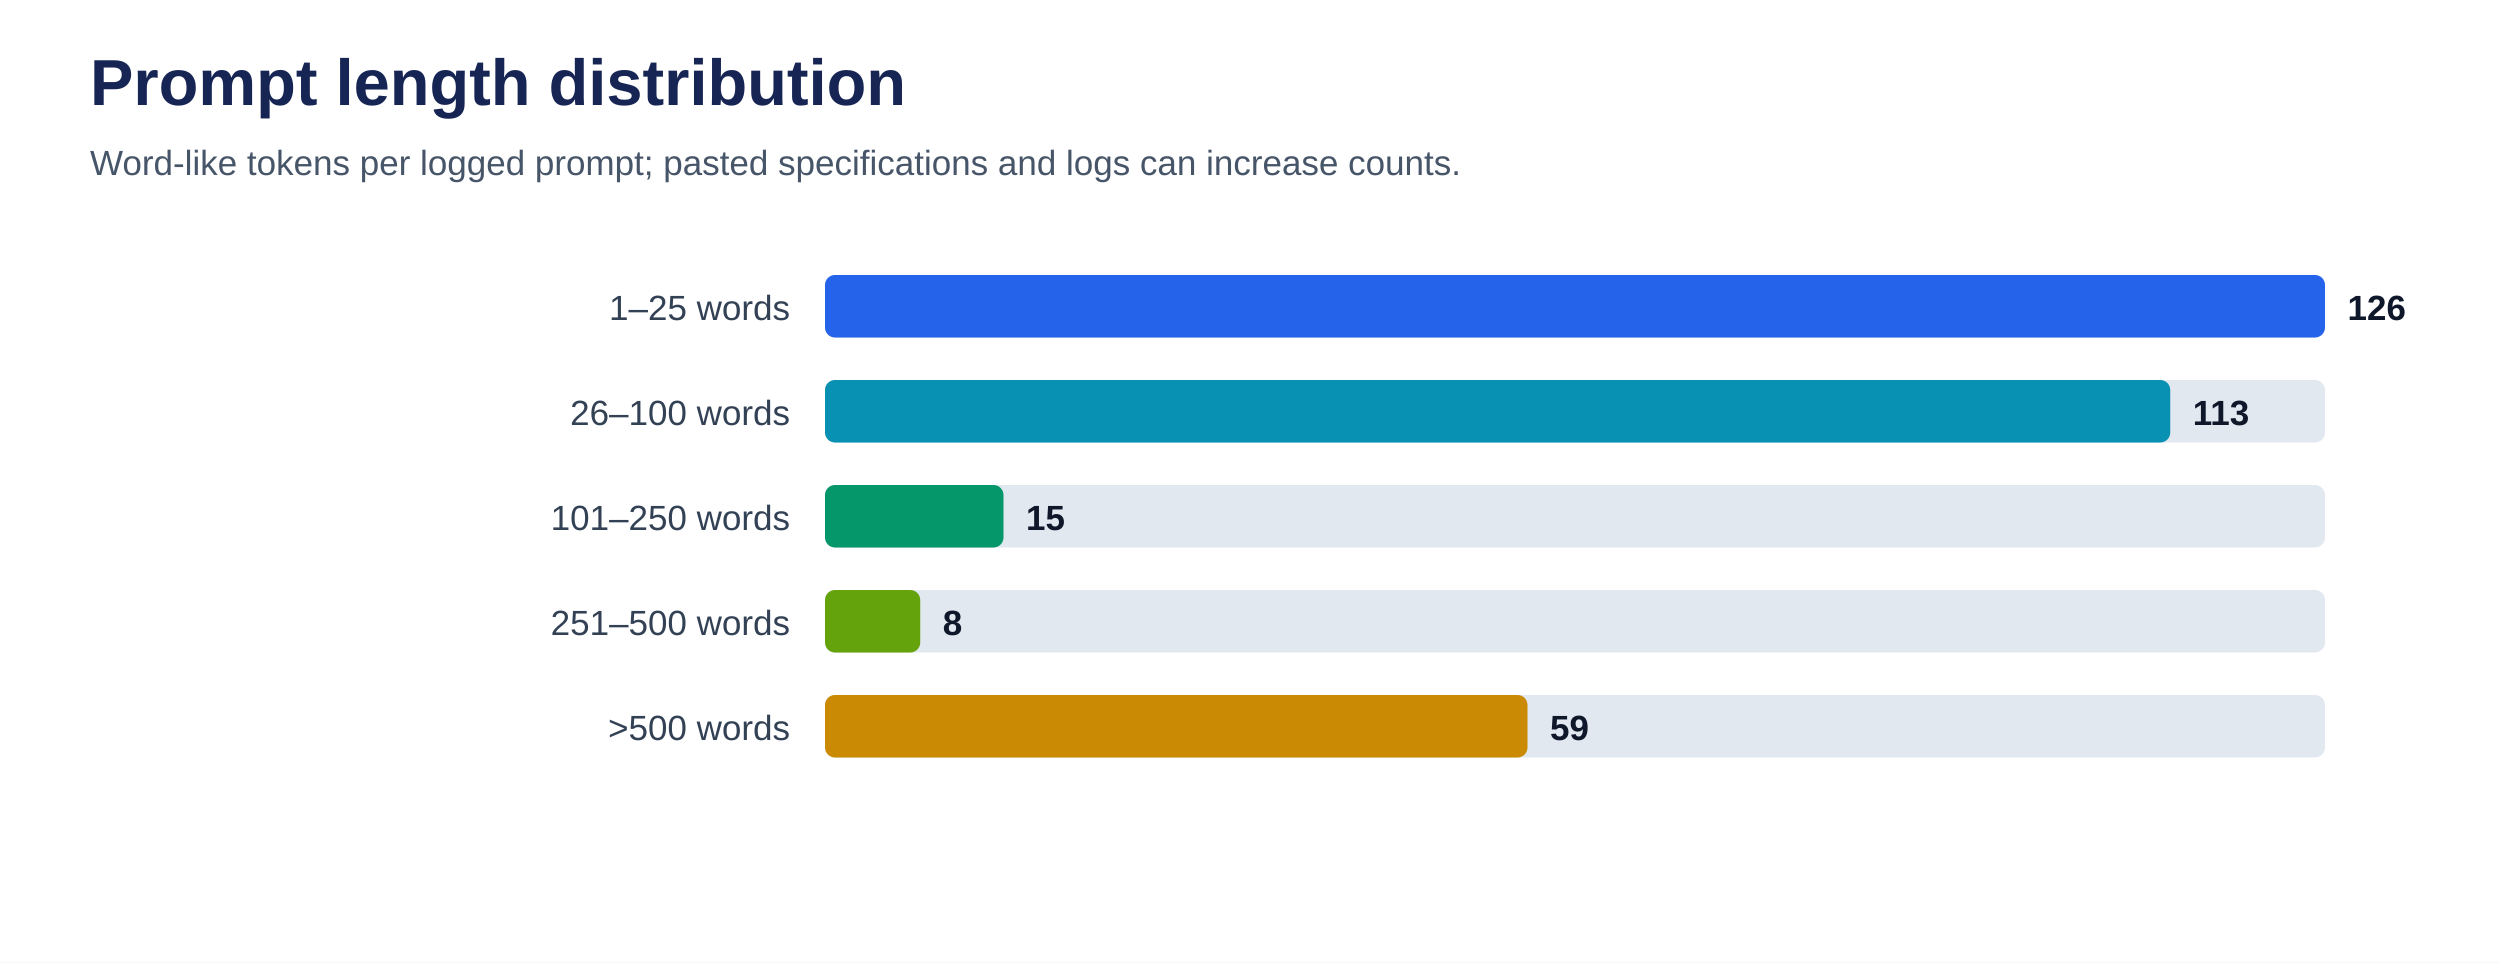
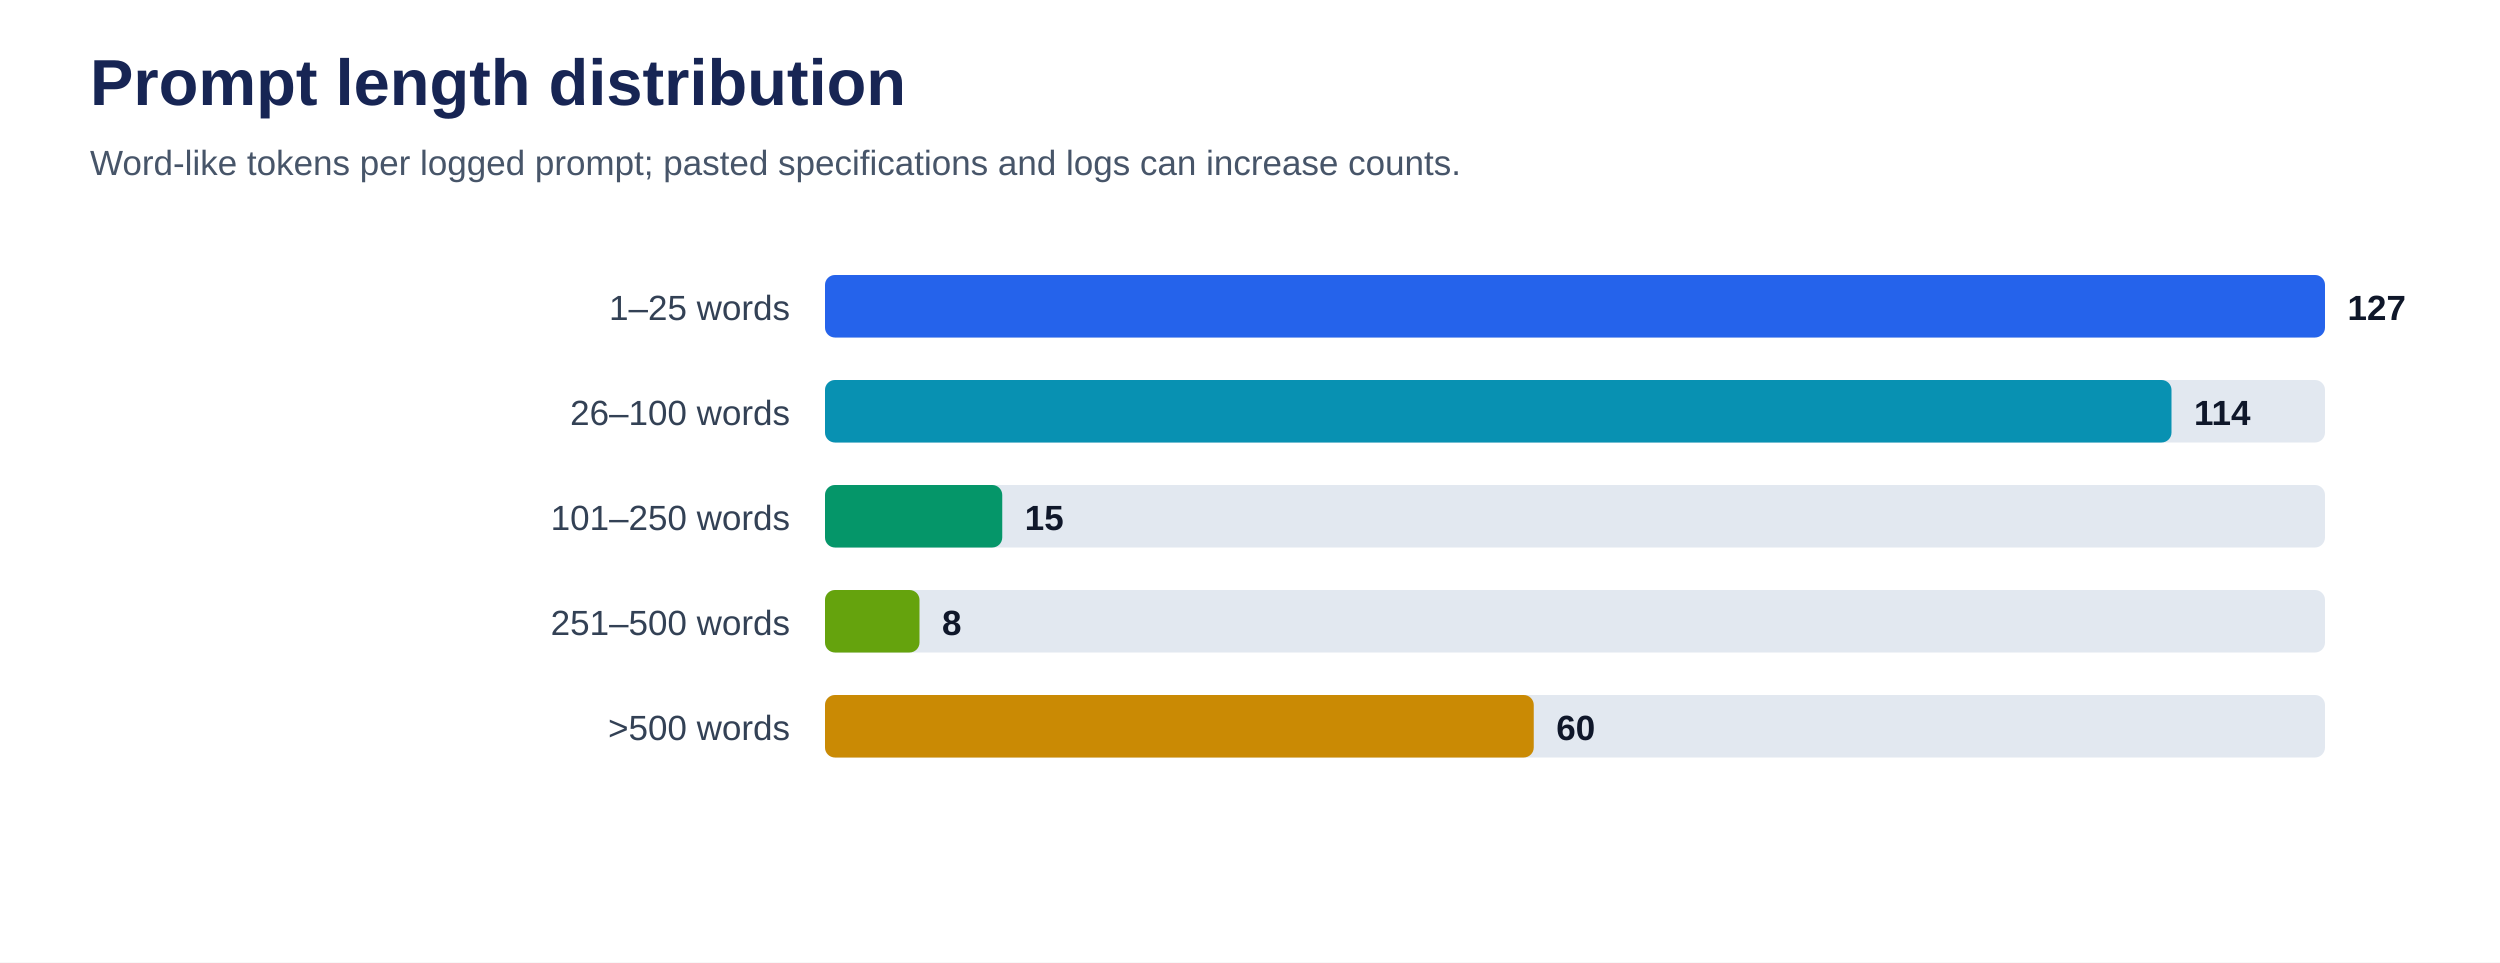
<svg xmlns="http://www.w3.org/2000/svg" viewBox="0 0 1000 385" role="img" aria-labelledby="title desc">
  <rect width="100%" height="100%" fill="#ffffff" />
  <text x="36" y="42" font-family="Arial, sans-serif" font-size="26" font-weight="700" fill="#172554">Prompt length distribution</text>
  <text x="36" y="70" font-family="Arial, sans-serif" font-size="14" fill="#475569">Word-like tokens per logged prompt; pasted specifications and logs can increase counts.</text>
  <text x="316" y="128" text-anchor="end" font-family="Arial, sans-serif" font-size="14" fill="#334155">1–25 words</text>
  <rect x="330" y="110" width="600" height="25" rx="4" fill="#e2e8f0" />
  <rect x="330" y="110" width="600.0" height="25" rx="4" fill="#2563eb" />
-   <text x="939.0" y="128" font-family="Arial, sans-serif" font-size="14" font-weight="700" fill="#0f172a">126</text>
+   <text x="939.0" y="128" font-family="Arial, sans-serif" font-size="14" font-weight="700" fill="#0f172a">127</text>
  <text x="316" y="170" text-anchor="end" font-family="Arial, sans-serif" font-size="14" fill="#334155">26–100 words</text>
  <rect x="330" y="152" width="600" height="25" rx="4" fill="#e2e8f0" />
-   <rect x="330" y="152" width="538.1" height="25" rx="4" fill="#0891b2" />
-   <text x="877.1" y="170" font-family="Arial, sans-serif" font-size="14" font-weight="700" fill="#0f172a">113</text>
+   <rect x="330" y="152" width="538.6" height="25" rx="4" fill="#0891b2" />
+   <text x="877.6" y="170" font-family="Arial, sans-serif" font-size="14" font-weight="700" fill="#0f172a">114</text>
  <text x="316" y="212" text-anchor="end" font-family="Arial, sans-serif" font-size="14" fill="#334155">101–250 words</text>
  <rect x="330" y="194" width="600" height="25" rx="4" fill="#e2e8f0" />
-   <rect x="330" y="194" width="71.4" height="25" rx="4" fill="#059669" />
-   <text x="410.4" y="212" font-family="Arial, sans-serif" font-size="14" font-weight="700" fill="#0f172a">15</text>
+   <rect x="330" y="194" width="70.9" height="25" rx="4" fill="#059669" />
+   <text x="409.9" y="212" font-family="Arial, sans-serif" font-size="14" font-weight="700" fill="#0f172a">15</text>
  <text x="316" y="254" text-anchor="end" font-family="Arial, sans-serif" font-size="14" fill="#334155">251–500 words</text>
  <rect x="330" y="236" width="600" height="25" rx="4" fill="#e2e8f0" />
-   <rect x="330" y="236" width="38.1" height="25" rx="4" fill="#65a30d" />
-   <text x="377.1" y="254" font-family="Arial, sans-serif" font-size="14" font-weight="700" fill="#0f172a">8</text>
+   <rect x="330" y="236" width="37.8" height="25" rx="4" fill="#65a30d" />
+   <text x="376.8" y="254" font-family="Arial, sans-serif" font-size="14" font-weight="700" fill="#0f172a">8</text>
  <text x="316" y="296" text-anchor="end" font-family="Arial, sans-serif" font-size="14" fill="#334155">&gt;500 words</text>
  <rect x="330" y="278" width="600" height="25" rx="4" fill="#e2e8f0" />
-   <rect x="330" y="278" width="281.0" height="25" rx="4" fill="#ca8a04" />
-   <text x="620.0" y="296" font-family="Arial, sans-serif" font-size="14" font-weight="700" fill="#0f172a">59</text>
+   <rect x="330" y="278" width="283.5" height="25" rx="4" fill="#ca8a04" />
+   <text x="622.5" y="296" font-family="Arial, sans-serif" font-size="14" font-weight="700" fill="#0f172a">60</text>
</svg>
